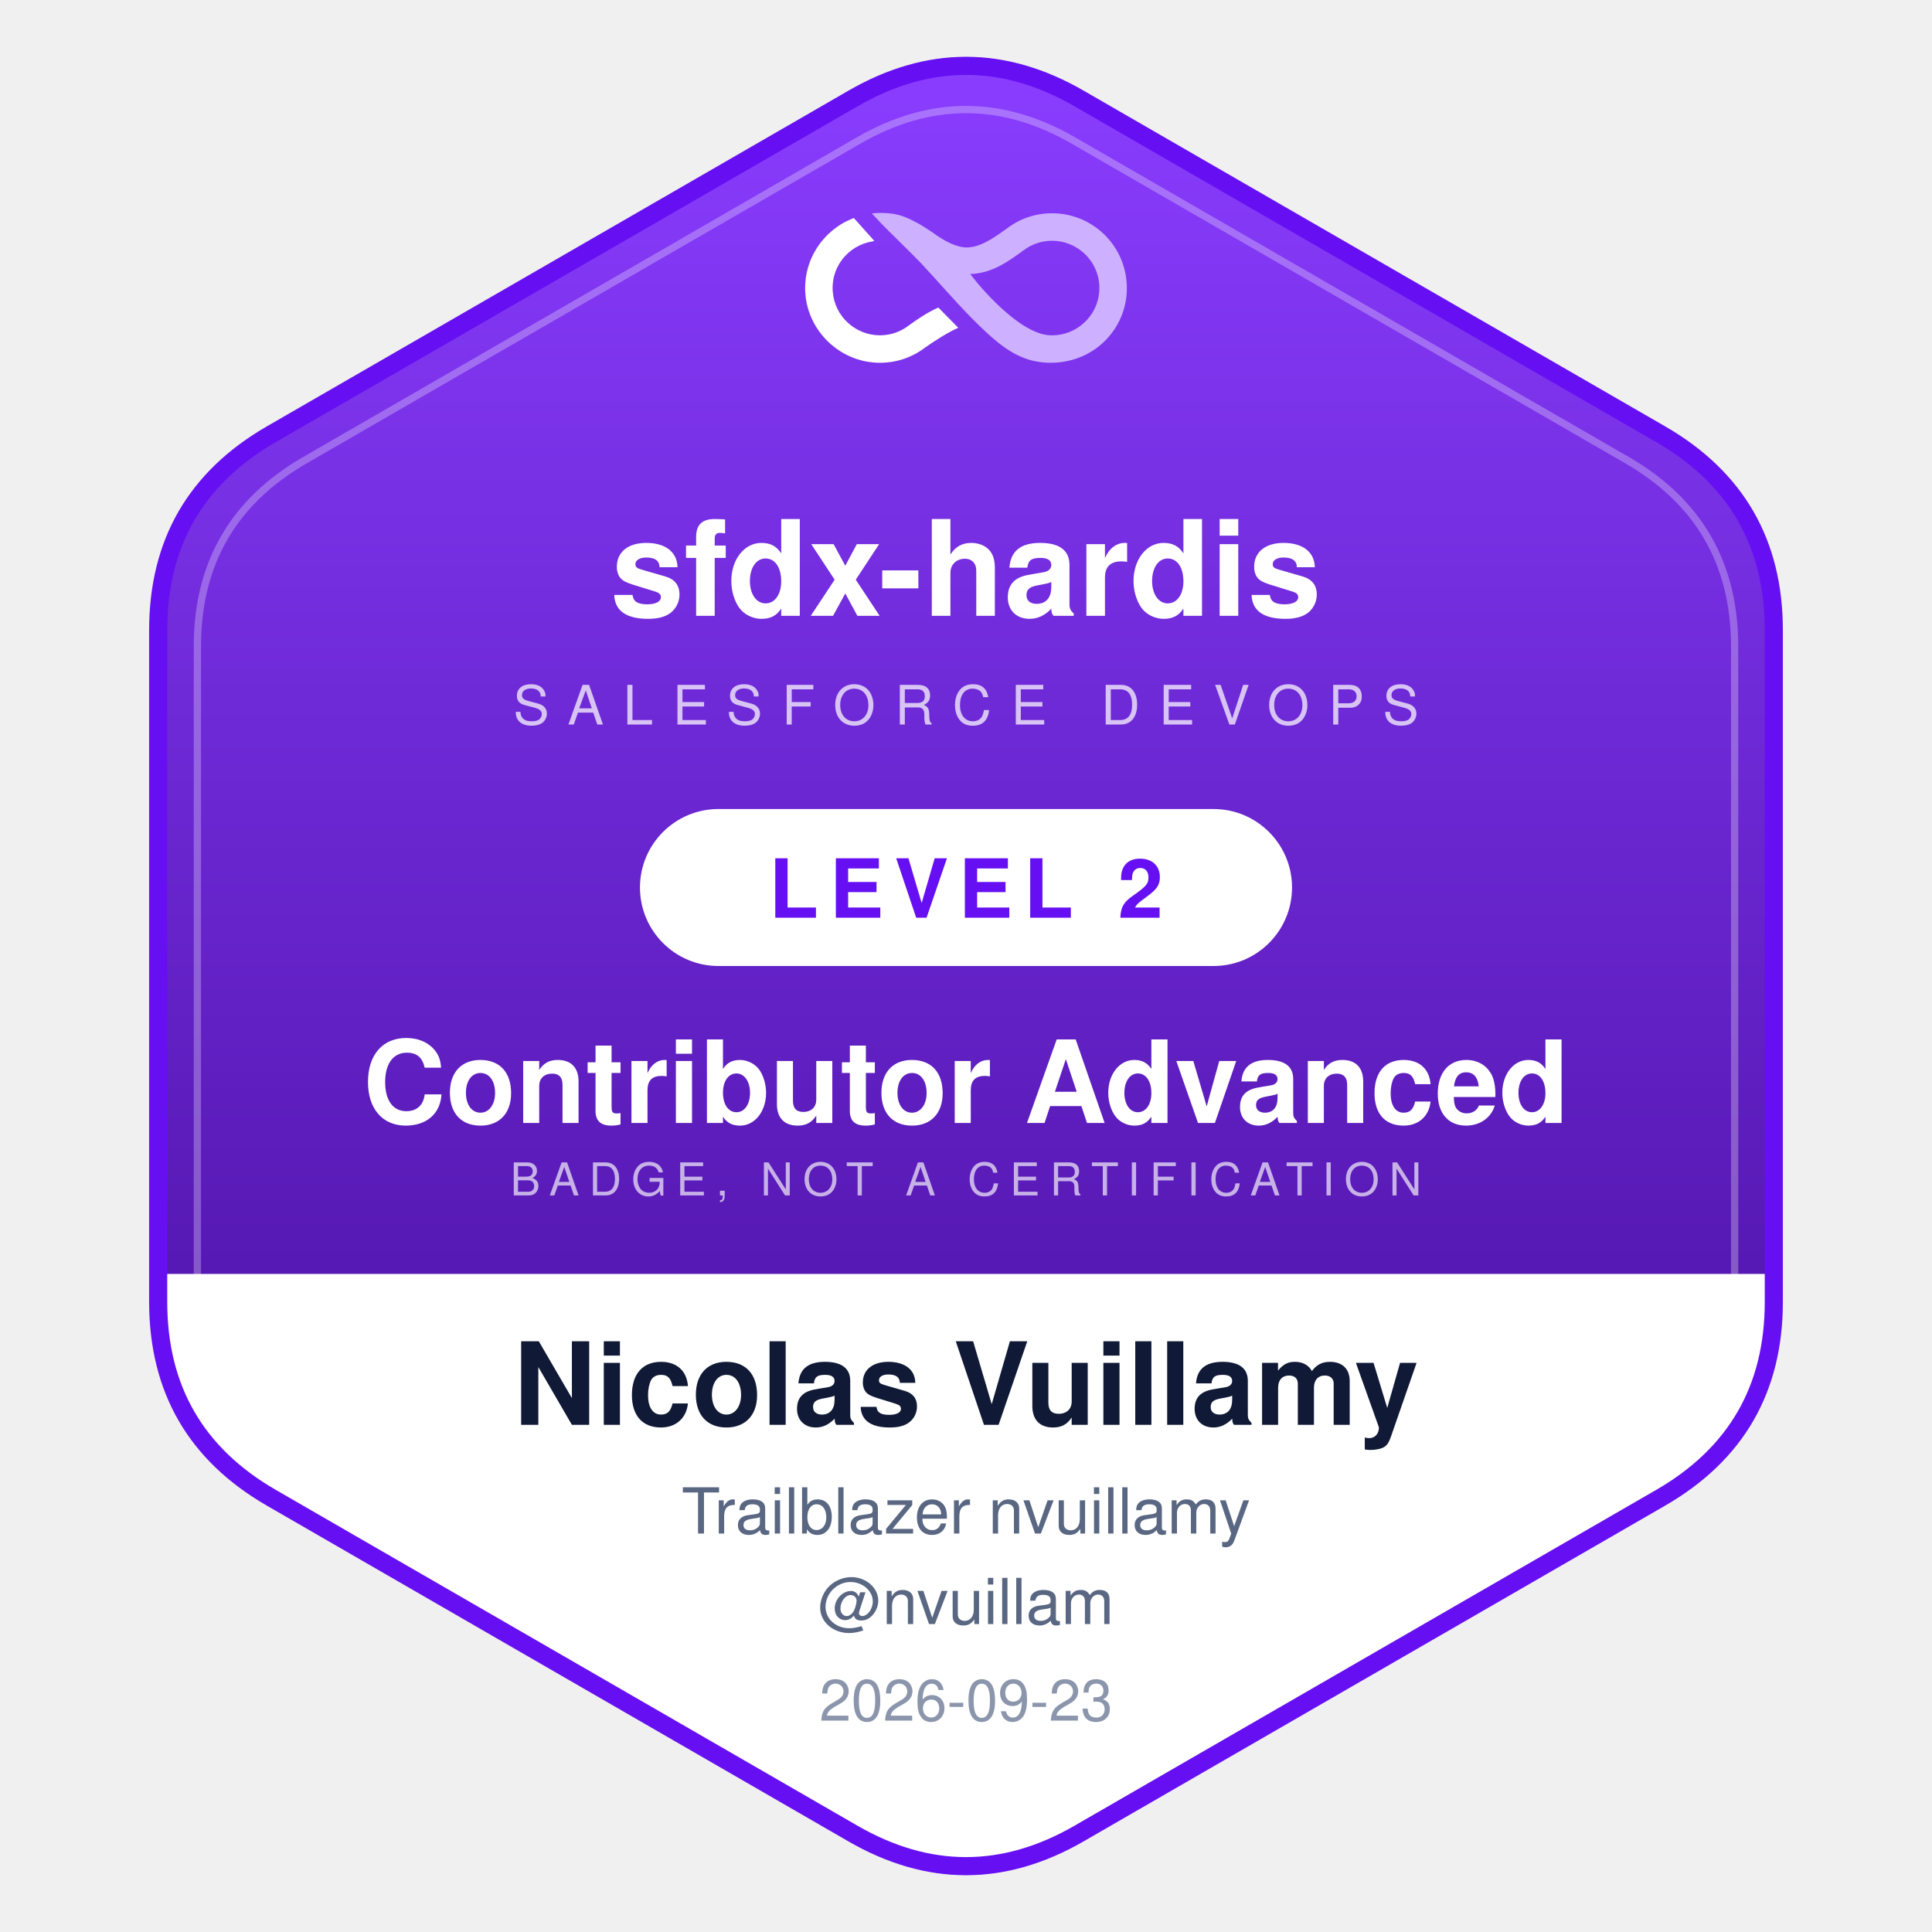
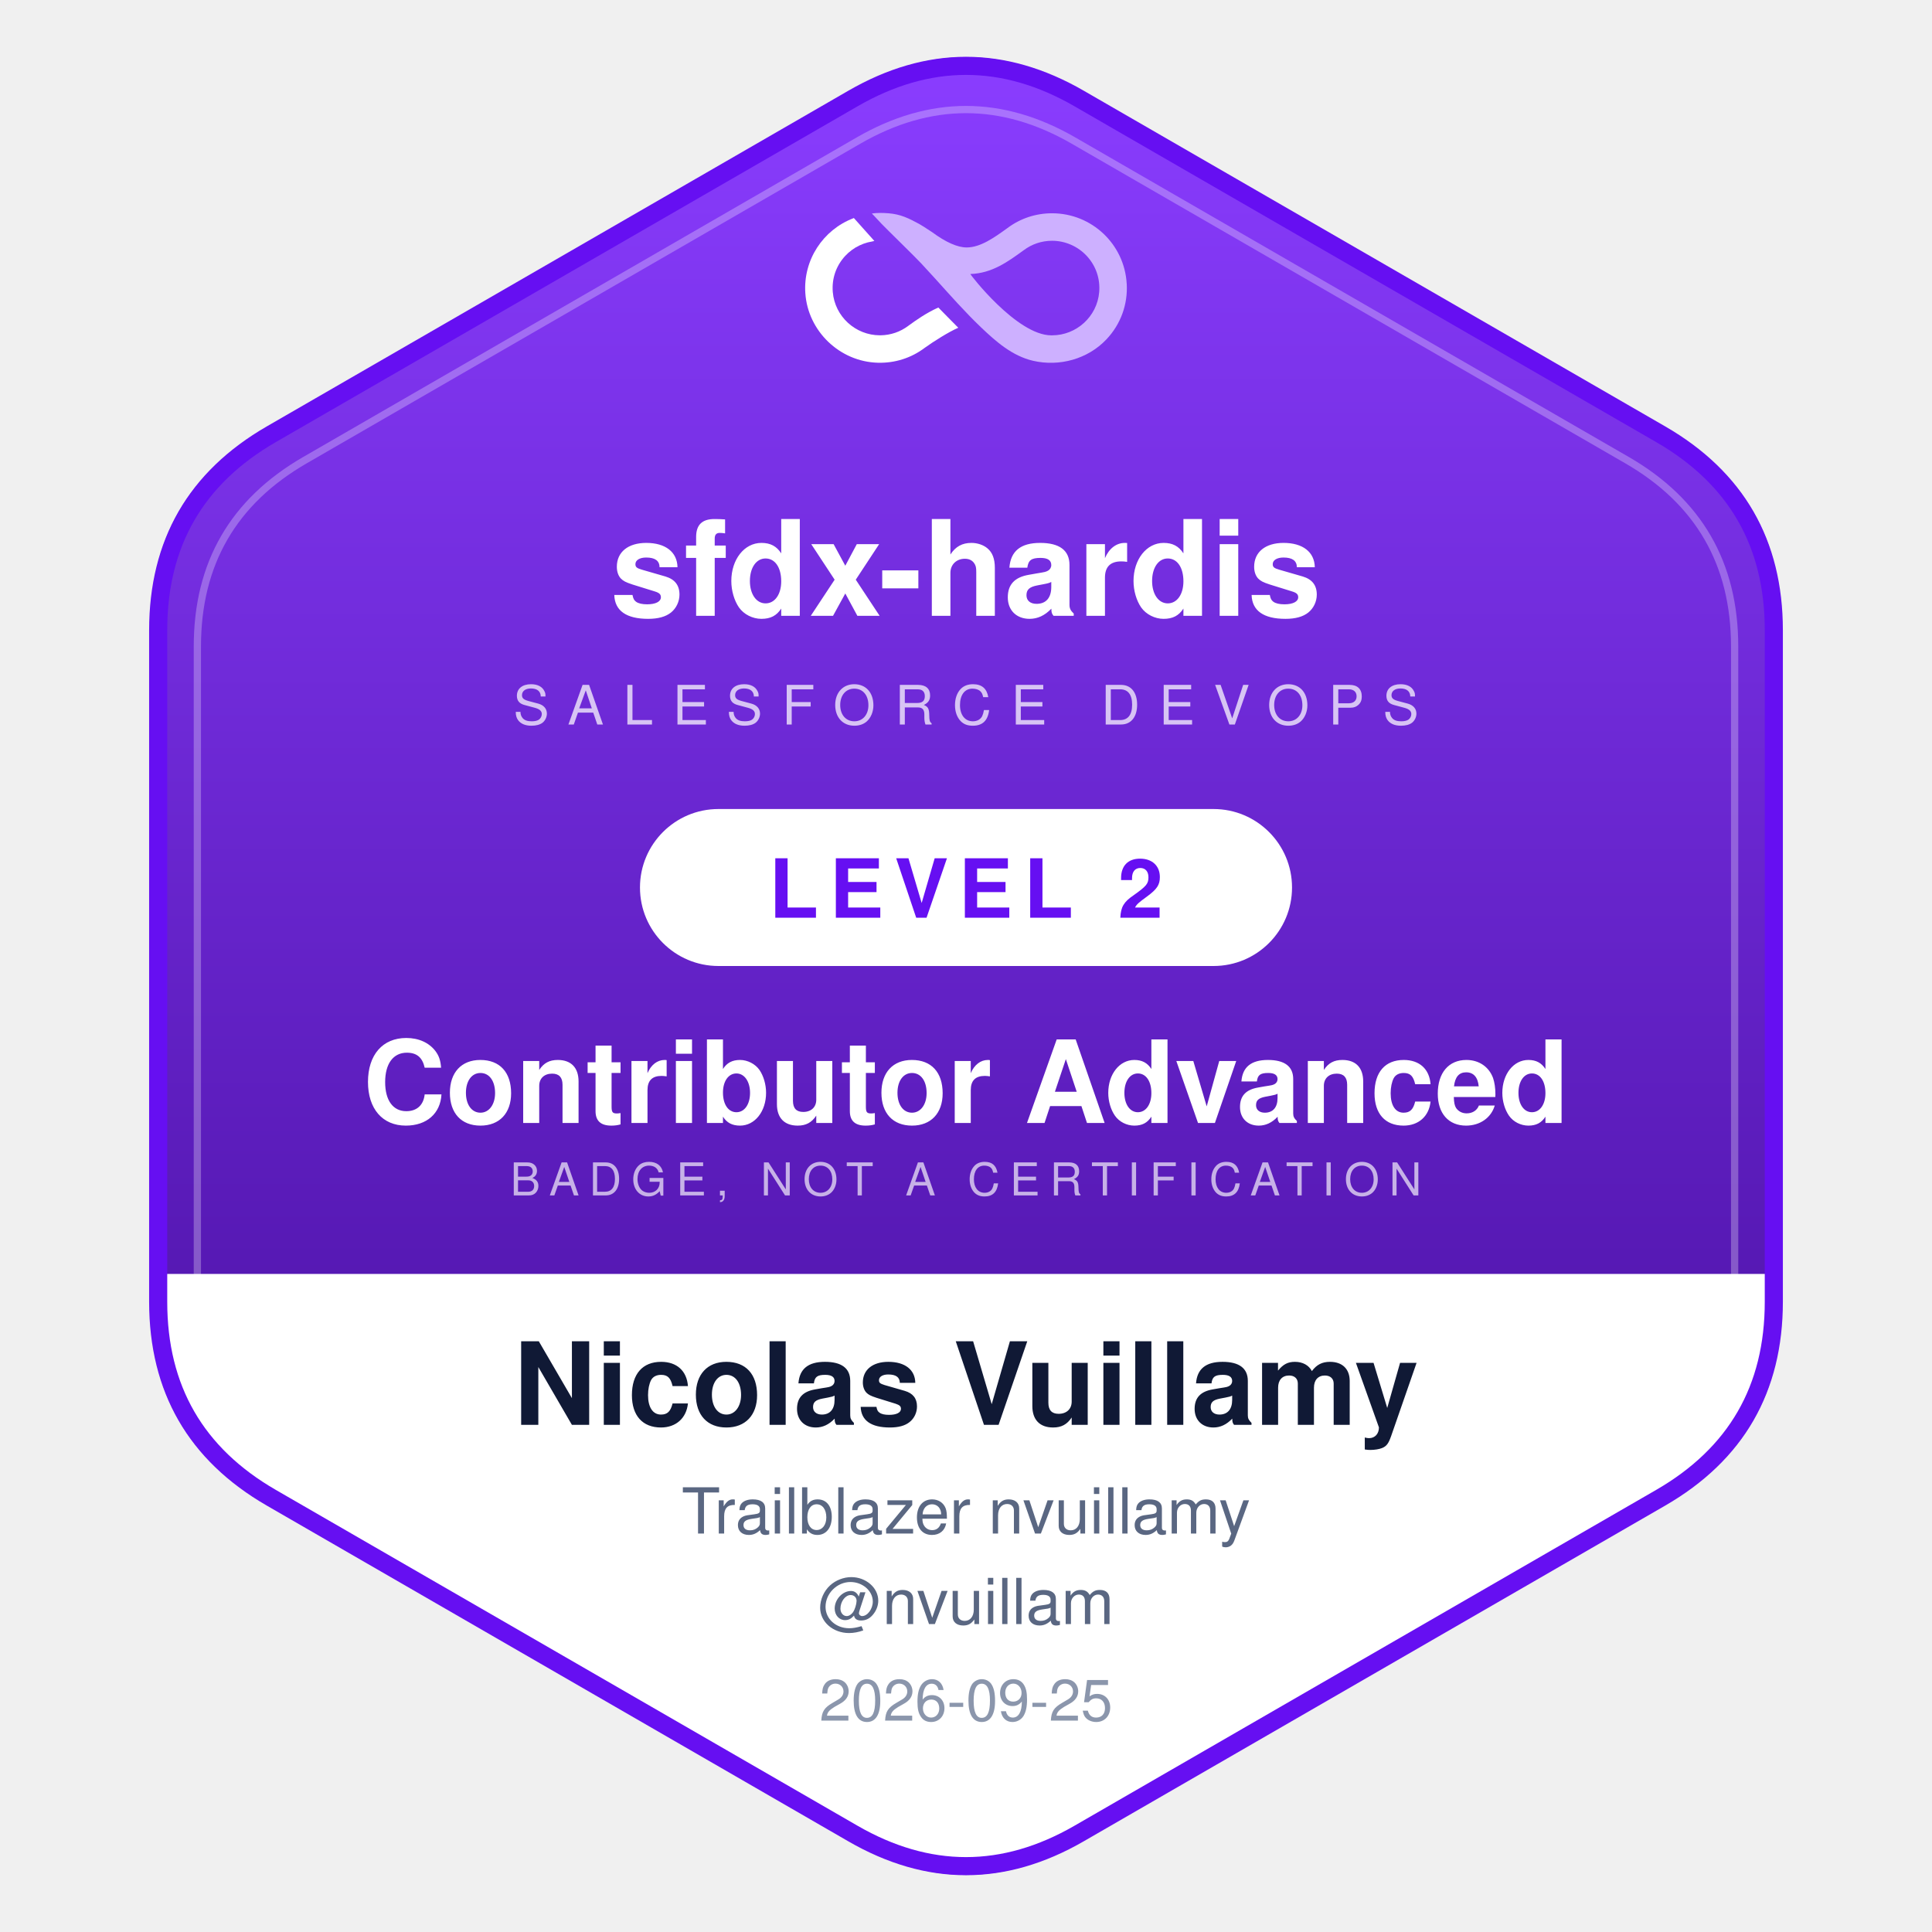
<svg xmlns="http://www.w3.org/2000/svg" width="320" height="320" viewBox="0 0 320 320" role="img" aria-label="sfdx-hardis Contributor Advanced - Nicolas Vuillamy">
  <defs>
    <linearGradient id="field" x1="0" y1="0" x2="0" y2="1">
      <stop offset="0%" stop-color="#8A3DFF" />
      <stop offset="100%" stop-color="#3D078F" />
    </linearGradient>
    <clipPath id="body">
      <path d="M 295.1 216.16 Q 295.1 238 276.19 248.92 L 178.91 305.08 Q 160 316 141.09 305.08 L 43.81 248.92 Q 24.9 238 24.9 216.16 L 24.9 103.84 Q 24.9 82 43.81 71.08 L 141.09 14.92 Q 160 4 178.91 14.92 L 276.19 71.08 Q 295.1 82 295.1 103.84 Z" />
    </clipPath>
  </defs>
  <path d="M 295.1 216.16 Q 295.1 238 276.19 248.92 L 178.91 305.08 Q 160 316 141.09 305.08 L 43.81 248.92 Q 24.9 238 24.9 216.16 L 24.9 103.84 Q 24.9 82 43.81 71.08 L 141.09 14.92 Q 160 4 178.91 14.92 L 276.19 71.08 Q 295.1 82 295.1 103.84 Z" fill="url(#field)" />
  <g clip-path="url(#body)">
    <rect x="0" y="211" width="320" height="120" fill="#FFFFFF" />
  </g>
  <svg x="132" y="34" width="56" height="27.35" viewBox="0 0 112.4 54.9">
    <path fill="#FFFFFF" d="M37.34,39.85l-.32.23c-2.67,2.01-5.86,3.1-9.21,3.15-.08,0-.15,0-.23,0-8.14,0-15-6.28-15.67-14.39-.37-4.45,1.09-8.7,4.1-11.97.67-.73,1.41-1.39,2.21-1.98.79-.59,1.64-1.1,2.53-1.52s1.81-.77,2.76-1.02c.29-.08,1.27-.3,2.22-.49-.04-.08-6.64-7.4-6.79-7.59-.05-.06-.26.08-.26.07C8.68,8.18,2.04,18.16,2.78,29.2c.84,12.63,11.42,22.8,24.08,23.15,5.67.16,11.09-1.55,15.6-4.94l.21-.15c2.61-1.88,7.72-5.14,10.96-6.54-.21-.23-6.52-6.57-6.63-6.73-4.21,1.92-7.38,4.21-9.67,5.86Z" />
    <path fill="#CDB0FF" d="M109.63,26.08c-.74-13.15-11.63-23.42-24.81-23.42h-.1c-5.39.02-10.51,1.73-14.78,4.95l-.21.15c-4.08,2.93-8.7,6.26-13.29,6.26-3.06,0-6.92-1.7-11.52-5.09l-2.71-1.77-1.54-.93c-1.58-.86-3.18-1.71-4.86-2.36-1.74-.67-3.46-1.06-5.37-1.21-1.91-.15-3.57-.18-5.5.06.06.18.29.35.42.49.25.27.5.54.76.81.69.74,1.38,1.47,2.07,2.21,1.15,1.23,11.2,11.02,13.12,13.1,1.53,1.65,3.07,3.31,4.59,5,5,5.53,9.9,11.1,15.29,16.25,4.97,4.75,10.43,9.54,17.33,11.13,8.75,2.01,18.17-.57,24.37-7.13,4.75-5.02,7.14-11.59,6.75-18.49ZM100.48,28.9c-.69,8.09-7.55,14.34-15.67,14.34-.09,0-.17,0-.26,0-11.46,0-27.1-20.38-26.9-20.39,7.25-.22,12.6-4.2,17.41-7.67l.32-.23c2.74-2.06,6-3.15,9.44-3.15,4.38,0,8.6,1.86,11.58,5.1,3.01,3.28,4.46,7.55,4.08,12Z" />
  </svg>
  <text x="160" y="102" text-anchor="middle" font-family="Segoe UI, Helvetica, Arial, sans-serif" font-size="22" font-weight="700" fill="#FFFFFF">sfdx-hardis</text>
  <text x="160" y="120" text-anchor="middle" font-family="Segoe UI, Helvetica, Arial, sans-serif" font-size="9" letter-spacing="3.2" opacity="0.72" fill="#FFFFFF">SALESFORCE DEVOPS</text>
  <rect x="106" y="134" width="108" height="26" rx="13" fill="#FFFFFF" />
  <text x="160" y="152" text-anchor="middle" font-family="Segoe UI, Helvetica, Arial, sans-serif" font-size="13.5" font-weight="700" letter-spacing="1.8" fill="#660FF2">LEVEL 2</text>
  <text x="160" y="186" text-anchor="middle" font-family="Segoe UI, Helvetica, Arial, sans-serif" font-size="19" font-weight="700" fill="#FFFFFF">Contributor Advanced</text>
  <text x="160" y="198" text-anchor="middle" font-family="Segoe UI, Helvetica, Arial, sans-serif" font-size="7.5" letter-spacing="1.6" opacity="0.66" fill="#FFFFFF">BADGE, NOT A CERTIFICATION</text>
  <g clip-path="url(#body)">
    <text x="160" y="236" text-anchor="middle" font-family="Segoe UI, Helvetica, Arial, sans-serif" font-size="19" font-weight="700" fill="#101935">Nicolas Vuillamy</text>
    <text x="160" y="254" text-anchor="middle" font-family="Segoe UI, Helvetica, Arial, sans-serif" font-size="10.5" fill="#5A6782">Trailblazer nvuillamy</text>
    <text x="160" y="269" text-anchor="middle" font-family="Segoe UI, Helvetica, Arial, sans-serif" font-size="10.5" fill="#5A6782">@nvuillam</text>
-     <text x="160" y="285" text-anchor="middle" font-family="Segoe UI, Helvetica, Arial, sans-serif" font-size="9.5" fill="#8B96AC">2026-09-23</text>
+     <text x="160" y="285" text-anchor="middle" font-family="Segoe UI, Helvetica, Arial, sans-serif" font-size="9.5" fill="#8B96AC">2026-09-25</text>
  </g>
  <path d="M 287.31 212.92 Q 287.31 233.5 269.48 243.79 L 177.82 296.71 Q 160 307 142.18 296.71 L 50.52 243.79 Q 32.69 233.5 32.69 212.92 L 32.69 107.08 Q 32.69 86.5 50.52 76.21 L 142.18 23.29 Q 160 13 177.82 23.29 L 269.48 76.21 Q 287.31 86.5 287.31 107.08 Z" fill="none" stroke="#FFFFFF" stroke-width="1.2" opacity="0.28" />
  <path d="M 293.8 215.62 Q 293.8 237.25 275.07 248.07 L 178.73 303.69 Q 160 314.5 141.27 303.69 L 44.93 248.07 Q 26.2 237.25 26.2 215.62 L 26.2 104.38 Q 26.2 82.75 44.93 71.93 L 141.27 16.32 Q 160 5.5 178.73 16.31 L 275.07 71.93 Q 293.8 82.75 293.8 104.38 Z" fill="none" stroke="#660FF2" stroke-width="3" />
</svg>
